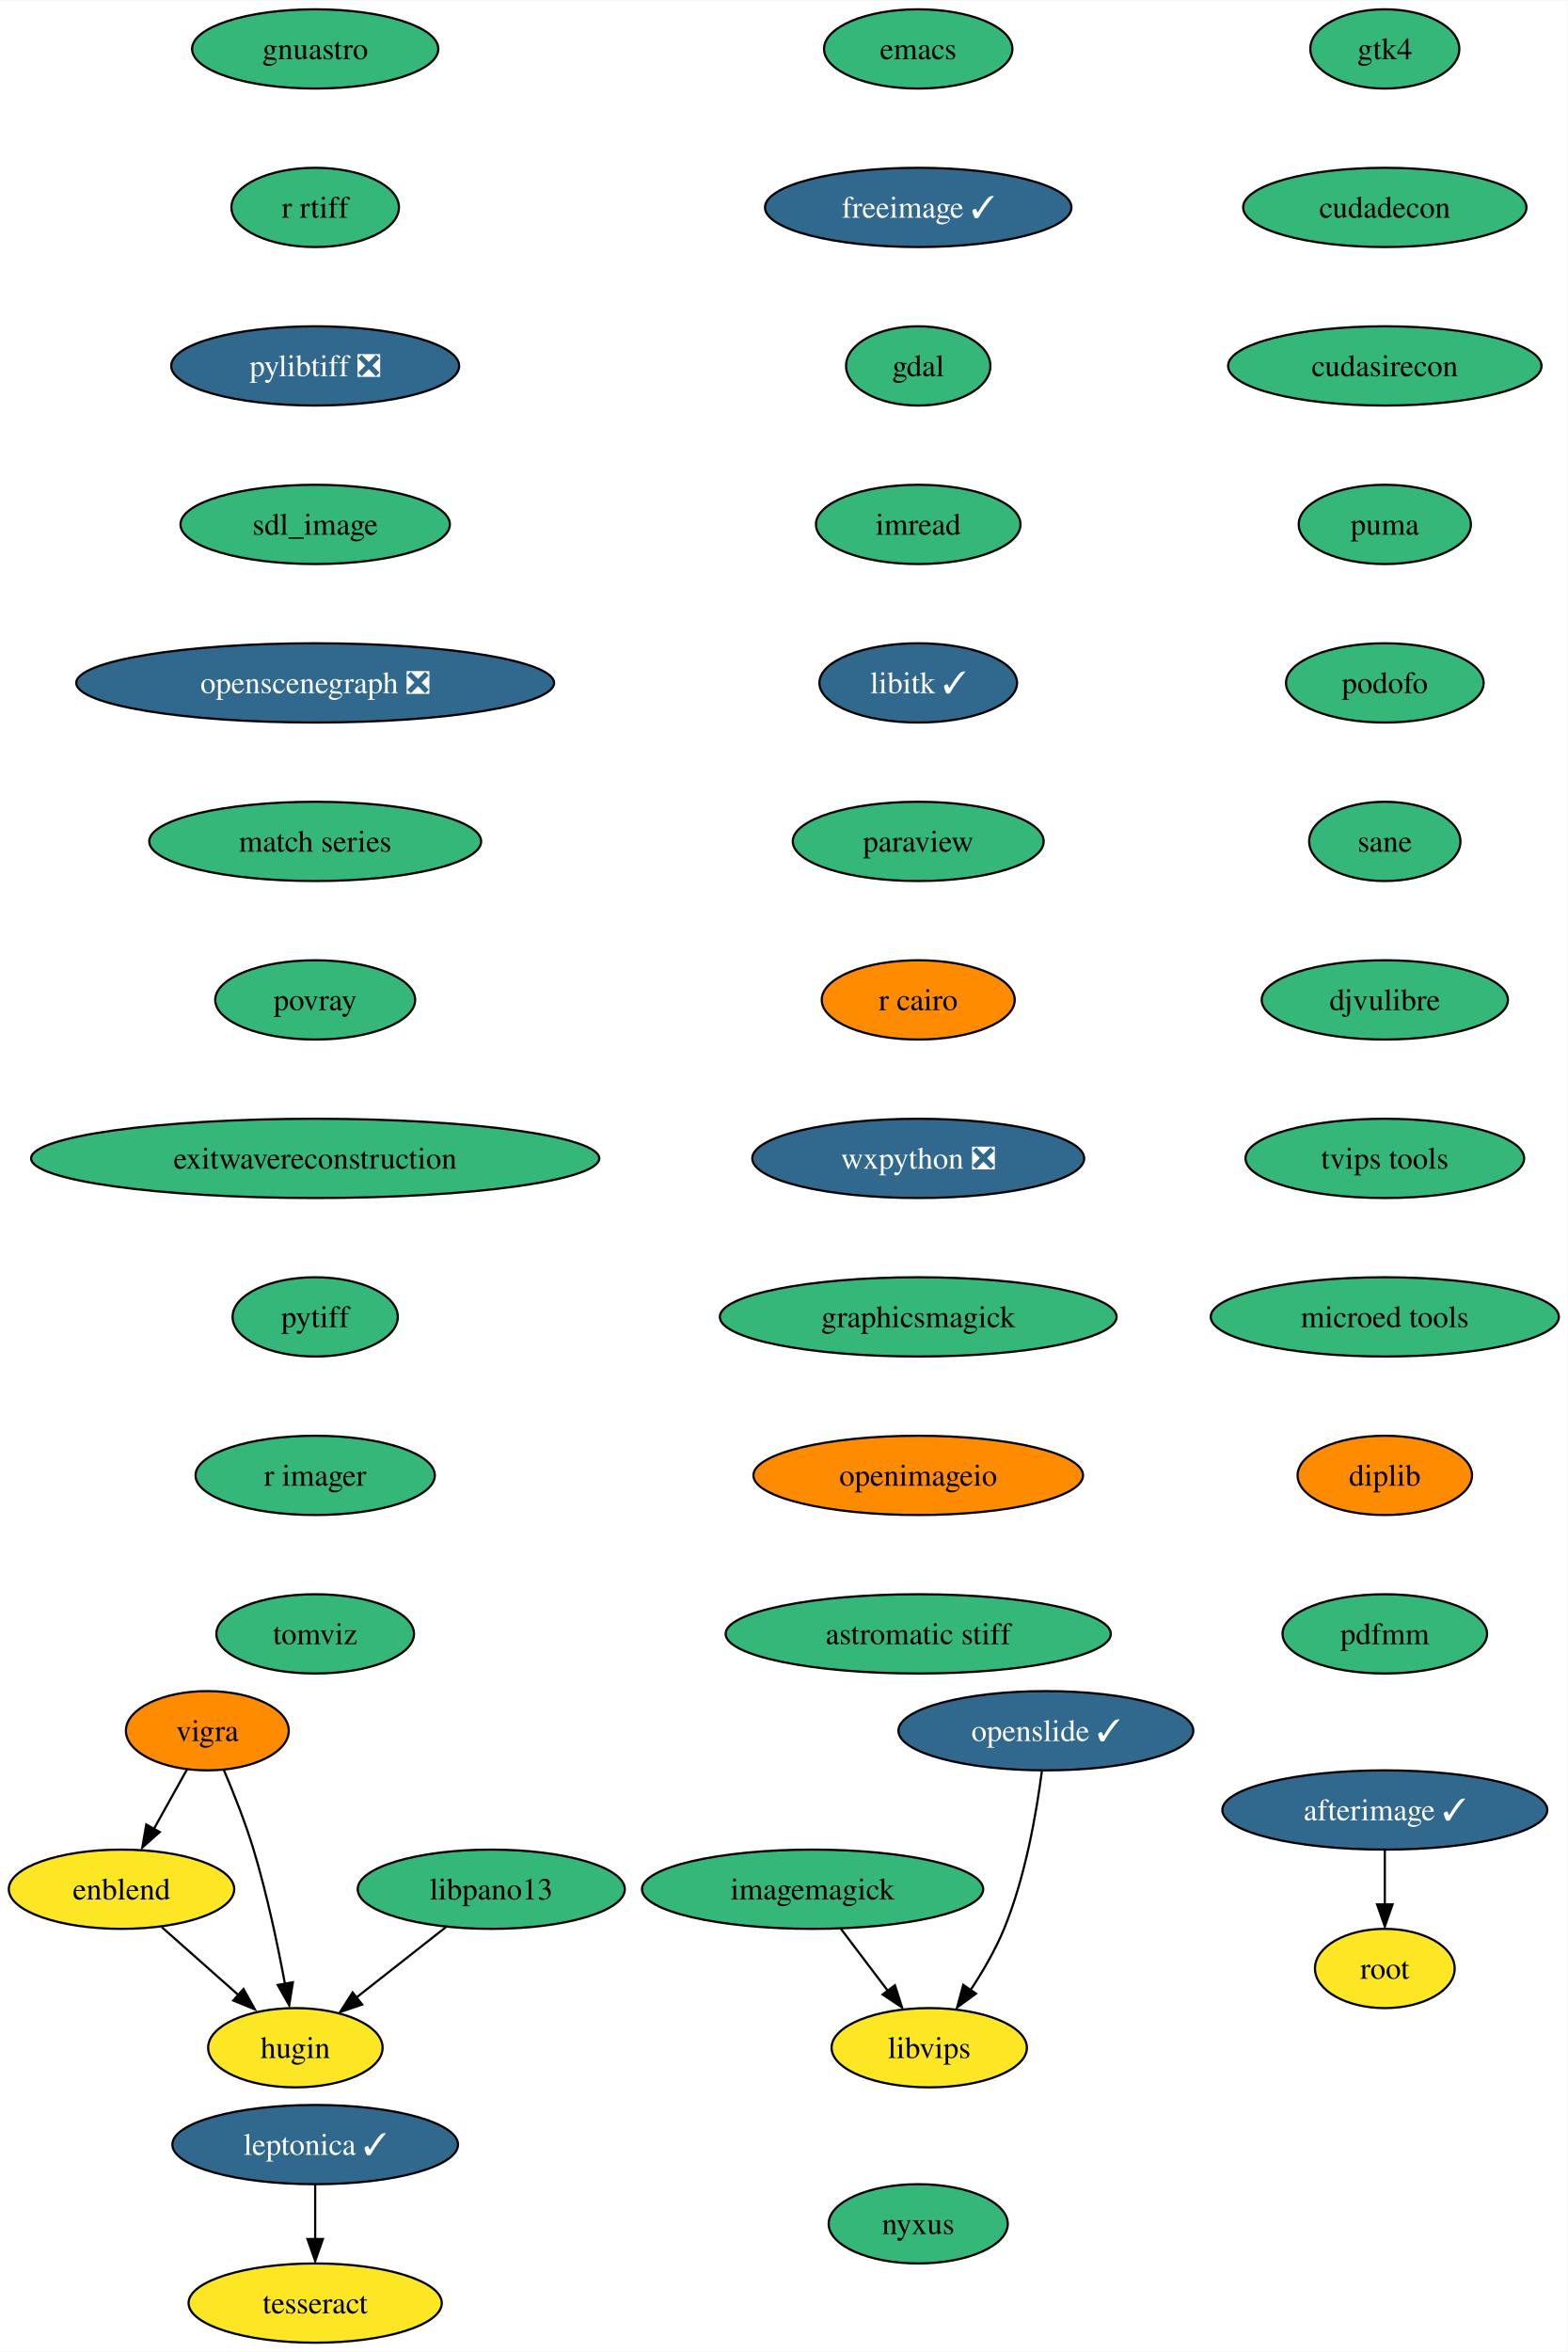
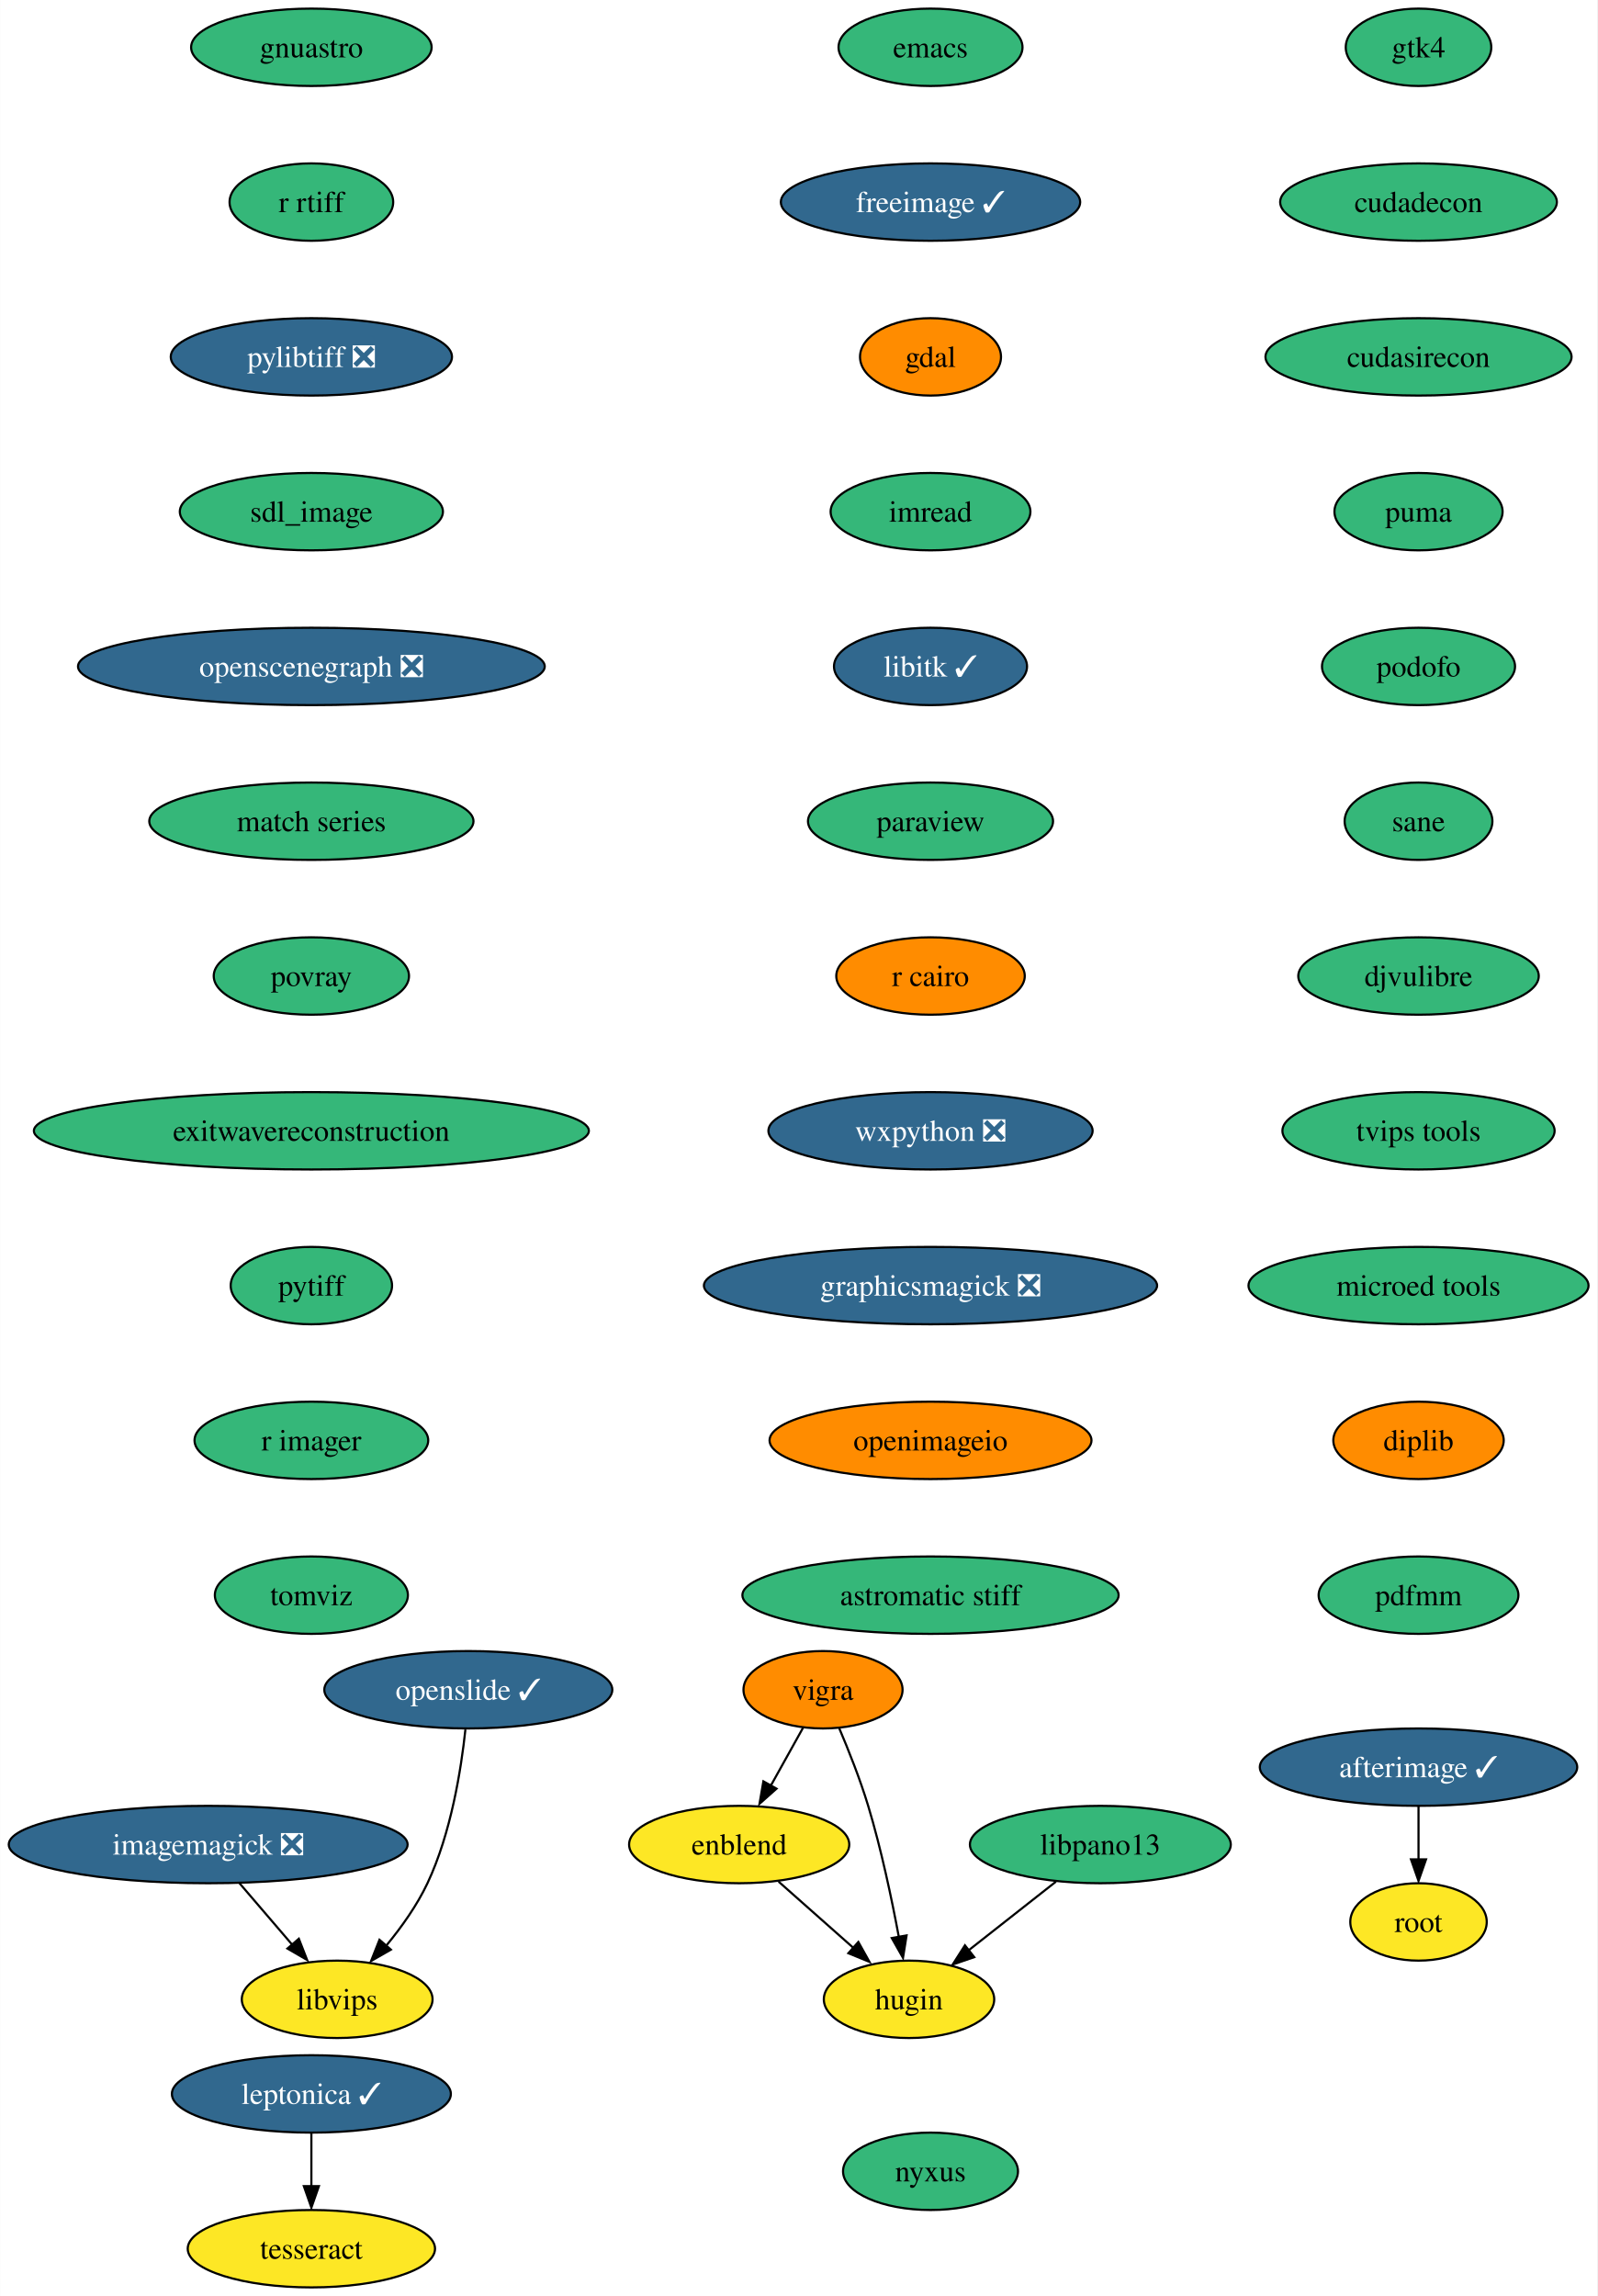
- <svg xmlns="http://www.w3.org/2000/svg" xmlns:xlink="http://www.w3.org/1999/xlink" width="712pt" height="1068pt" viewBox="0.00 0.00 712.30 1068.00">
+ <svg xmlns="http://www.w3.org/2000/svg" xmlns:xlink="http://www.w3.org/1999/xlink" width="743pt" height="1068pt" viewBox="0.00 0.00 742.86 1068.00">
  <g id="graph0" class="graph" transform="scale(1 1) rotate(0) translate(4 1064)">
-     <polygon fill="white" stroke="none" points="-4,4 -4,-1064 708.3,-1064 708.3,4 -4,4" />
+     <polygon fill="white" stroke="none" points="-4,4 -4,-1064 738.86,-1064 738.86,4 -4,4" />
    <g id="node1" class="node">
      <g id="a_node1">
        <a xlink:href="https://github.com/conda-forge/emacs-feedstock" xlink:title="emacs">
-           <ellipse fill="#35b779" stroke="black" cx="413.21" cy="-1042" rx="42.79" ry="18" />
-           <text text-anchor="middle" x="413.21" y="-1037.33" font-family="Times,serif" font-size="14.00">emacs</text>
+           <ellipse fill="#35b779" stroke="black" cx="428.77" cy="-1042" rx="42.79" ry="18" />
+           <text text-anchor="middle" x="428.77" y="-1037.33" font-family="Times,serif" font-size="14.00">emacs</text>
        </a>
      </g>
    </g>
    <g id="node2" class="node">
      <g id="a_node2">
        <a xlink:href="https://github.com/conda-forge/freeimage-feedstock/pull/42" xlink:title="freeimage ✓">
-           <ellipse fill="#31688e" stroke="black" cx="413.21" cy="-970" rx="69.62" ry="18" />
-           <text text-anchor="middle" x="413.21" y="-965.33" font-family="Times,serif" font-size="14.00" fill="white">freeimage ✓</text>
+           <ellipse fill="#31688e" stroke="black" cx="428.77" cy="-970" rx="69.62" ry="18" />
+           <text text-anchor="middle" x="428.77" y="-965.33" font-family="Times,serif" font-size="14.00" fill="white">freeimage ✓</text>
        </a>
      </g>
    </g>
    <g id="node3" class="node">
      <g id="a_node3">
        <a xlink:href="https://github.com/conda-forge/gdal-feedstock" xlink:title="gdal">
-           <ellipse fill="#35b779" stroke="black" cx="413.21" cy="-898" rx="32.79" ry="18" />
-           <text text-anchor="middle" x="413.21" y="-893.33" font-family="Times,serif" font-size="14.00">gdal</text>
+           <ellipse fill="#ff8c00" stroke="black" cx="428.77" cy="-898" rx="32.79" ry="18" />
+           <text text-anchor="middle" x="428.77" y="-893.33" font-family="Times,serif" font-size="14.00">gdal</text>
        </a>
      </g>
    </g>
    <g id="node4" class="node">
      <g id="a_node4">
        <a xlink:href="https://github.com/conda-forge/imread-feedstock" xlink:title="imread">
-           <ellipse fill="#35b779" stroke="black" cx="413.21" cy="-826" rx="46.47" ry="18" />
-           <text text-anchor="middle" x="413.21" y="-821.33" font-family="Times,serif" font-size="14.00">imread</text>
+           <ellipse fill="#35b779" stroke="black" cx="428.77" cy="-826" rx="46.47" ry="18" />
+           <text text-anchor="middle" x="428.77" y="-821.33" font-family="Times,serif" font-size="14.00">imread</text>
        </a>
      </g>
    </g>
    <g id="node7" class="node">
      <g id="a_node7">
        <a xlink:href="https://github.com/conda-forge/libitk-feedstock/pull/85" xlink:title="libitk ✓">
-           <ellipse fill="#31688e" stroke="black" cx="413.21" cy="-754" rx="44.9" ry="18" />
-           <text text-anchor="middle" x="413.21" y="-749.33" font-family="Times,serif" font-size="14.00" fill="white">libitk ✓</text>
+           <ellipse fill="#31688e" stroke="black" cx="428.77" cy="-754" rx="44.9" ry="18" />
+           <text text-anchor="middle" x="428.77" y="-749.33" font-family="Times,serif" font-size="14.00" fill="white">libitk ✓</text>
        </a>
      </g>
    </g>
    <g id="node5" class="node">
      <g id="a_node5">
-         <a xlink:href="https://github.com/conda-forge/imagemagick-feedstock" xlink:title="imagemagick">
-           <ellipse fill="#35b779" stroke="black" cx="365.21" cy="-206" rx="77.52" ry="18" />
-           <text text-anchor="middle" x="365.21" y="-201.33" font-family="Times,serif" font-size="14.00">imagemagick</text>
+         <a xlink:href="https://github.com/conda-forge/imagemagick-feedstock/pull/294" xlink:title="imagemagick ❎">
+           <ellipse fill="#31688e" stroke="black" cx="92.77" cy="-206" rx="92.77" ry="18" />
+           <text text-anchor="middle" x="92.77" y="-201.33" font-family="Times,serif" font-size="14.00" fill="white">imagemagick ❎</text>
        </a>
      </g>
    </g>
    <g id="node6" class="node">
      <g id="a_node6">
        <a xlink:href="https://github.com/conda-forge/libvips-feedstock" xlink:title="libvips">
-           <ellipse fill="#fde725" stroke="black" cx="418.21" cy="-134" rx="44.37" ry="18" />
-           <text text-anchor="middle" x="418.21" y="-129.32" font-family="Times,serif" font-size="14.00">libvips</text>
+           <ellipse fill="#fde725" stroke="black" cx="152.77" cy="-134" rx="44.37" ry="18" />
+           <text text-anchor="middle" x="152.77" y="-129.32" font-family="Times,serif" font-size="14.00">libvips</text>
        </a>
      </g>
    </g>
    <g id="edge4" class="edge">
-       <path fill="none" stroke="black" d="M378.04,-188.05C384.45,-179.59 392.32,-169.19 399.4,-159.84" />
-       <polygon fill="black" stroke="black" points="402.62,-162.39 405.86,-152.31 397.03,-158.17 402.62,-162.39" />
+       <path fill="none" stroke="black" d="M107.3,-188.05C114.63,-179.5 123.65,-168.97 131.72,-159.56" />
+       <polygon fill="black" stroke="black" points="134.94,-162.18 138.79,-152.31 129.63,-157.62 134.94,-162.18" />
    </g>
    <g id="node8" class="node">
      <g id="a_node8">
        <a xlink:href="https://github.com/conda-forge/paraview-feedstock" xlink:title="paraview">
-           <ellipse fill="#35b779" stroke="black" cx="413.21" cy="-682" rx="57" ry="18" />
-           <text text-anchor="middle" x="413.21" y="-677.33" font-family="Times,serif" font-size="14.00">paraview</text>
+           <ellipse fill="#35b779" stroke="black" cx="428.77" cy="-682" rx="57" ry="18" />
+           <text text-anchor="middle" x="428.77" y="-677.33" font-family="Times,serif" font-size="14.00">paraview</text>
        </a>
      </g>
    </g>
    <g id="node9" class="node">
      <g id="a_node9">
        <a xlink:href="https://github.com/conda-forge/r-cairo-feedstock" xlink:title="r cairo">
-           <ellipse fill="#ff8c00" stroke="black" cx="413.21" cy="-610" rx="43.84" ry="18" />
-           <text text-anchor="middle" x="413.21" y="-605.33" font-family="Times,serif" font-size="14.00">r cairo</text>
+           <ellipse fill="#ff8c00" stroke="black" cx="428.77" cy="-610" rx="43.84" ry="18" />
+           <text text-anchor="middle" x="428.77" y="-605.33" font-family="Times,serif" font-size="14.00">r cairo</text>
        </a>
      </g>
    </g>
    <g id="node10" class="node">
      <g id="a_node10">
        <a xlink:href="https://github.com/conda-forge/wxpython-feedstock/pull/106" xlink:title="wxpython ❎">
-           <ellipse fill="#31688e" stroke="black" cx="413.21" cy="-538" rx="75.41" ry="18" />
-           <text text-anchor="middle" x="413.21" y="-533.33" font-family="Times,serif" font-size="14.00" fill="white">wxpython ❎</text>
+           <ellipse fill="#31688e" stroke="black" cx="428.77" cy="-538" rx="75.41" ry="18" />
+           <text text-anchor="middle" x="428.77" y="-533.33" font-family="Times,serif" font-size="14.00" fill="white">wxpython ❎</text>
        </a>
      </g>
    </g>
    <g id="node14" class="node">
      <g id="a_node14">
-         <a xlink:href="https://github.com/conda-forge/graphicsmagick-feedstock" xlink:title="graphicsmagick">
-           <ellipse fill="#35b779" stroke="black" cx="413.21" cy="-466" rx="90.14" ry="18" />
-           <text text-anchor="middle" x="413.21" y="-461.32" font-family="Times,serif" font-size="14.00">graphicsmagick</text>
+         <a xlink:href="https://github.com/conda-forge/graphicsmagick-feedstock/pull/28" xlink:title="graphicsmagick ❎">
+           <ellipse fill="#31688e" stroke="black" cx="428.77" cy="-466" rx="105.4" ry="18" />
+           <text text-anchor="middle" x="428.77" y="-461.32" font-family="Times,serif" font-size="14.00" fill="white">graphicsmagick ❎</text>
        </a>
      </g>
    </g>
    <g id="node11" class="node">
      <g id="a_node11">
        <a xlink:href="https://github.com/conda-forge/vigra-feedstock" xlink:title="vigra">
-           <ellipse fill="#ff8c00" stroke="black" cx="90.21" cy="-278" rx="37" ry="18" />
-           <text text-anchor="middle" x="90.21" y="-273.32" font-family="Times,serif" font-size="14.00">vigra</text>
+           <ellipse fill="#ff8c00" stroke="black" cx="378.77" cy="-278" rx="37" ry="18" />
+           <text text-anchor="middle" x="378.77" y="-273.32" font-family="Times,serif" font-size="14.00">vigra</text>
        </a>
      </g>
    </g>
    <g id="node12" class="node">
      <g id="a_node12">
        <a xlink:href="https://github.com/conda-forge/enblend-feedstock" xlink:title="enblend">
-           <ellipse fill="#fde725" stroke="black" cx="51.21" cy="-206" rx="51.21" ry="18" />
-           <text text-anchor="middle" x="51.21" y="-201.33" font-family="Times,serif" font-size="14.00">enblend</text>
+           <ellipse fill="#fde725" stroke="black" cx="339.77" cy="-206" rx="51.21" ry="18" />
+           <text text-anchor="middle" x="339.77" y="-201.33" font-family="Times,serif" font-size="14.00">enblend</text>
        </a>
      </g>
    </g>
    <g id="edge9" class="edge">
-       <path fill="none" stroke="black" d="M80.97,-260.41C76.47,-252.34 70.95,-242.43 65.89,-233.35" />
-       <polygon fill="black" stroke="black" points="68.58,-231.99 60.66,-224.96 62.46,-235.4 68.58,-231.99" />
+       <path fill="none" stroke="black" d="M369.53,-260.41C365.03,-252.34 359.51,-242.43 354.46,-233.35" />
+       <polygon fill="black" stroke="black" points="357.14,-231.99 349.22,-224.96 351.03,-235.4 357.14,-231.99" />
    </g>
    <g id="node13" class="node">
      <g id="a_node13">
        <a xlink:href="https://github.com/conda-forge/hugin-feedstock" xlink:title="hugin">
-           <ellipse fill="#fde725" stroke="black" cx="130.21" cy="-134" rx="39.63" ry="18" />
-           <text text-anchor="middle" x="130.21" y="-129.32" font-family="Times,serif" font-size="14.00">hugin</text>
+           <ellipse fill="#fde725" stroke="black" cx="418.77" cy="-134" rx="39.63" ry="18" />
+           <text text-anchor="middle" x="418.77" y="-129.32" font-family="Times,serif" font-size="14.00">hugin</text>
        </a>
      </g>
    </g>
    <g id="edge10" class="edge">
-       <path fill="none" stroke="black" d="M97.75,-260.07C102.13,-249.79 107.48,-236.32 111.21,-224 117.29,-203.9 122.18,-180.69 125.47,-163.01" />
-       <polygon fill="black" stroke="black" points="129.08,-163.74 127.4,-153.28 122.19,-162.5 129.08,-163.74" />
+       <path fill="none" stroke="black" d="M386.32,-260.07C390.69,-249.79 396.05,-236.32 399.77,-224 405.85,-203.9 410.74,-180.69 414.03,-163.01" />
+       <polygon fill="black" stroke="black" points="417.64,-163.74 415.97,-153.28 410.75,-162.5 417.64,-163.74" />
    </g>
    <g id="edge11" class="edge">
-       <path fill="none" stroke="black" d="M69.53,-188.76C80.02,-179.47 93.34,-167.67 104.83,-157.49" />
-       <polygon fill="black" stroke="black" points="106.63,-160.68 111.8,-151.43 101.99,-155.44 106.63,-160.68" />
+       <path fill="none" stroke="black" d="M358.09,-188.76C368.58,-179.47 381.9,-167.67 393.39,-157.49" />
+       <polygon fill="black" stroke="black" points="395.2,-160.68 400.36,-151.43 390.56,-155.44 395.2,-160.68" />
    </g>
    <g id="node17" class="node">
      <g id="a_node17">
        <a xlink:href="https://github.com/conda-forge/openimageio-feedstock" xlink:title="openimageio">
-           <ellipse fill="#ff8c00" stroke="black" cx="413.21" cy="-394" rx="74.88" ry="18" />
-           <text text-anchor="middle" x="413.21" y="-389.32" font-family="Times,serif" font-size="14.00">openimageio</text>
+           <ellipse fill="#ff8c00" stroke="black" cx="428.77" cy="-394" rx="74.88" ry="18" />
+           <text text-anchor="middle" x="428.77" y="-389.32" font-family="Times,serif" font-size="14.00">openimageio</text>
        </a>
      </g>
    </g>
    <g id="node15" class="node">
      <g id="a_node15">
        <a xlink:href="https://github.com/conda-forge/leptonica-feedstock/pull/45" xlink:title="leptonica ✓">
-           <ellipse fill="#31688e" stroke="black" cx="139.21" cy="-90" rx="64.89" ry="18" />
-           <text text-anchor="middle" x="139.21" y="-85.33" font-family="Times,serif" font-size="14.00" fill="white">leptonica ✓</text>
+           <ellipse fill="#31688e" stroke="black" cx="140.77" cy="-90" rx="64.89" ry="18" />
+           <text text-anchor="middle" x="140.77" y="-85.33" font-family="Times,serif" font-size="14.00" fill="white">leptonica ✓</text>
        </a>
      </g>
    </g>
    <g id="node16" class="node">
      <g id="a_node16">
        <a xlink:href="https://github.com/conda-forge/tesseract-feedstock" xlink:title="tesseract">
-           <ellipse fill="#fde725" stroke="black" cx="139.21" cy="-18" rx="57.52" ry="18" />
-           <text text-anchor="middle" x="139.21" y="-13.32" font-family="Times,serif" font-size="14.00">tesseract</text>
+           <ellipse fill="#fde725" stroke="black" cx="140.77" cy="-18" rx="57.52" ry="18" />
+           <text text-anchor="middle" x="140.77" y="-13.32" font-family="Times,serif" font-size="14.00">tesseract</text>
        </a>
      </g>
    </g>
    <g id="edge13" class="edge">
-       <path fill="none" stroke="black" d="M139.21,-71.7C139.21,-64.24 139.21,-55.32 139.21,-46.97" />
-       <polygon fill="black" stroke="black" points="142.71,-47.1 139.21,-37.1 135.71,-47.1 142.71,-47.1" />
+       <path fill="none" stroke="black" d="M140.77,-71.7C140.77,-64.24 140.77,-55.32 140.77,-46.97" />
+       <polygon fill="black" stroke="black" points="144.27,-47.1 140.77,-37.1 137.27,-47.1 144.27,-47.1" />
    </g>
    <g id="node20" class="node">
      <g id="a_node20">
        <a xlink:href="https://github.com/conda-forge/astromatic-stiff-feedstock" xlink:title="astromatic stiff">
-           <ellipse fill="#35b779" stroke="black" cx="413.21" cy="-322" rx="87.51" ry="18" />
-           <text text-anchor="middle" x="413.21" y="-317.32" font-family="Times,serif" font-size="14.00">astromatic stiff</text>
+           <ellipse fill="#35b779" stroke="black" cx="428.77" cy="-322" rx="87.51" ry="18" />
+           <text text-anchor="middle" x="428.77" y="-317.32" font-family="Times,serif" font-size="14.00">astromatic stiff</text>
        </a>
      </g>
    </g>
    <g id="node18" class="node">
      <g id="a_node18">
        <a xlink:href="https://github.com/conda-forge/afterimage-feedstock/pull/15" xlink:title="afterimage ✓">
-           <ellipse fill="#31688e" stroke="black" cx="625.21" cy="-242" rx="73.83" ry="18" />
-           <text text-anchor="middle" x="625.21" y="-237.32" font-family="Times,serif" font-size="14.00" fill="white">afterimage ✓</text>
+           <ellipse fill="#31688e" stroke="black" cx="655.77" cy="-242" rx="73.83" ry="18" />
+           <text text-anchor="middle" x="655.77" y="-237.32" font-family="Times,serif" font-size="14.00" fill="white">afterimage ✓</text>
        </a>
      </g>
    </g>
    <g id="node19" class="node">
      <g id="a_node19">
        <a xlink:href="https://github.com/conda-forge/root-feedstock" xlink:title="root">
-           <ellipse fill="#fde725" stroke="black" cx="625.21" cy="-170" rx="31.74" ry="18" />
-           <text text-anchor="middle" x="625.21" y="-165.32" font-family="Times,serif" font-size="14.00">root</text>
+           <ellipse fill="#fde725" stroke="black" cx="655.77" cy="-170" rx="31.74" ry="18" />
+           <text text-anchor="middle" x="655.77" y="-165.32" font-family="Times,serif" font-size="14.00">root</text>
        </a>
      </g>
    </g>
    <g id="edge15" class="edge">
-       <path fill="none" stroke="black" d="M625.21,-223.7C625.21,-216.24 625.21,-207.32 625.21,-198.97" />
-       <polygon fill="black" stroke="black" points="628.71,-199.1 625.21,-189.1 621.71,-199.1 628.71,-199.1" />
+       <path fill="none" stroke="black" d="M655.77,-223.7C655.77,-216.24 655.77,-207.32 655.77,-198.97" />
+       <polygon fill="black" stroke="black" points="659.27,-199.1 655.77,-189.1 652.27,-199.1 659.27,-199.1" />
    </g>
    <g id="node21" class="node">
      <g id="a_node21">
        <a xlink:href="https://github.com/conda-forge/openslide-feedstock/pull/18" xlink:title="openslide ✓">
-           <ellipse fill="#31688e" stroke="black" cx="471.21" cy="-278" rx="66.99" ry="18" />
-           <text text-anchor="middle" x="471.21" y="-273.32" font-family="Times,serif" font-size="14.00" fill="white">openslide ✓</text>
+           <ellipse fill="#31688e" stroke="black" cx="213.77" cy="-278" rx="66.99" ry="18" />
+           <text text-anchor="middle" x="213.77" y="-273.32" font-family="Times,serif" font-size="14.00" fill="white">openslide ✓</text>
        </a>
      </g>
    </g>
    <g id="edge17" class="edge">
-       <path fill="none" stroke="black" d="M469.39,-259.73C467.03,-241.39 462.01,-211.82 452.21,-188 448.28,-178.45 442.62,-168.73 437.04,-160.27" />
-       <polygon fill="black" stroke="black" points="439.44,-158.58 430.88,-152.33 433.67,-162.55 439.44,-158.58" />
+       <path fill="none" stroke="black" d="M212.42,-259.52C210.45,-241.01 205.75,-211.3 194.77,-188 189.94,-177.75 182.79,-167.7 175.75,-159.15" />
+       <polygon fill="black" stroke="black" points="177.75,-157.11 168.55,-151.84 172.45,-161.7 177.75,-157.11" />
    </g>
    <g id="node22" class="node">
      <g id="a_node22">
        <a xlink:href="https://github.com/conda-forge/gnuastro-feedstock" xlink:title="gnuastro">
-           <ellipse fill="#35b779" stroke="black" cx="139.21" cy="-1042" rx="55.94" ry="18" />
-           <text text-anchor="middle" x="139.21" y="-1037.33" font-family="Times,serif" font-size="14.00">gnuastro</text>
+           <ellipse fill="#35b779" stroke="black" cx="140.77" cy="-1042" rx="55.94" ry="18" />
+           <text text-anchor="middle" x="140.77" y="-1037.33" font-family="Times,serif" font-size="14.00">gnuastro</text>
        </a>
      </g>
    </g>
    <g id="node23" class="node">
      <g id="a_node23">
        <a xlink:href="https://github.com/conda-forge/r-rtiff-feedstock" xlink:title="r rtiff">
-           <ellipse fill="#35b779" stroke="black" cx="139.21" cy="-970" rx="38.06" ry="18" />
-           <text text-anchor="middle" x="139.21" y="-965.33" font-family="Times,serif" font-size="14.00">r rtiff</text>
+           <ellipse fill="#35b779" stroke="black" cx="140.77" cy="-970" rx="38.06" ry="18" />
+           <text text-anchor="middle" x="140.77" y="-965.33" font-family="Times,serif" font-size="14.00">r rtiff</text>
        </a>
      </g>
    </g>
    <g id="node24" class="node">
      <g id="a_node24">
        <a xlink:href="https://github.com/conda-forge/pylibtiff-feedstock/pull/26" xlink:title="pylibtiff ❎">
-           <ellipse fill="#31688e" stroke="black" cx="139.21" cy="-898" rx="65.41" ry="18" />
-           <text text-anchor="middle" x="139.21" y="-893.33" font-family="Times,serif" font-size="14.00" fill="white">pylibtiff ❎</text>
+           <ellipse fill="#31688e" stroke="black" cx="140.77" cy="-898" rx="65.41" ry="18" />
+           <text text-anchor="middle" x="140.77" y="-893.33" font-family="Times,serif" font-size="14.00" fill="white">pylibtiff ❎</text>
        </a>
      </g>
    </g>
    <g id="node25" class="node">
      <g id="a_node25">
        <a xlink:href="https://github.com/conda-forge/sdl_image-feedstock" xlink:title="sdl_image">
-           <ellipse fill="#35b779" stroke="black" cx="139.21" cy="-826" rx="61.2" ry="18" />
-           <text text-anchor="middle" x="139.21" y="-821.33" font-family="Times,serif" font-size="14.00">sdl_image</text>
+           <ellipse fill="#35b779" stroke="black" cx="140.77" cy="-826" rx="61.2" ry="18" />
+           <text text-anchor="middle" x="140.77" y="-821.33" font-family="Times,serif" font-size="14.00">sdl_image</text>
        </a>
      </g>
    </g>
    <g id="node26" class="node">
      <g id="a_node26">
        <a xlink:href="https://github.com/conda-forge/openscenegraph-feedstock/pull/31" xlink:title="openscenegraph ❎">
-           <ellipse fill="#31688e" stroke="black" cx="139.21" cy="-754" rx="108.55" ry="18" />
-           <text text-anchor="middle" x="139.21" y="-749.33" font-family="Times,serif" font-size="14.00" fill="white">openscenegraph ❎</text>
+           <ellipse fill="#31688e" stroke="black" cx="140.77" cy="-754" rx="108.55" ry="18" />
+           <text text-anchor="middle" x="140.77" y="-749.33" font-family="Times,serif" font-size="14.00" fill="white">openscenegraph ❎</text>
        </a>
      </g>
    </g>
    <g id="node27" class="node">
      <g id="a_node27">
        <a xlink:href="https://github.com/conda-forge/match-series-feedstock" xlink:title="match series">
-           <ellipse fill="#35b779" stroke="black" cx="139.21" cy="-682" rx="75.41" ry="18" />
-           <text text-anchor="middle" x="139.21" y="-677.33" font-family="Times,serif" font-size="14.00">match series</text>
+           <ellipse fill="#35b779" stroke="black" cx="140.77" cy="-682" rx="75.41" ry="18" />
+           <text text-anchor="middle" x="140.77" y="-677.33" font-family="Times,serif" font-size="14.00">match series</text>
        </a>
      </g>
    </g>
    <g id="node29" class="node">
      <g id="a_node29">
        <a xlink:href="https://github.com/conda-forge/povray-feedstock" xlink:title="povray">
-           <ellipse fill="#35b779" stroke="black" cx="139.21" cy="-610" rx="45.42" ry="18" />
-           <text text-anchor="middle" x="139.21" y="-605.33" font-family="Times,serif" font-size="14.00">povray</text>
+           <ellipse fill="#35b779" stroke="black" cx="140.77" cy="-610" rx="45.42" ry="18" />
+           <text text-anchor="middle" x="140.77" y="-605.33" font-family="Times,serif" font-size="14.00">povray</text>
        </a>
      </g>
    </g>
    <g id="node28" class="node">
      <g id="a_node28">
        <a xlink:href="https://github.com/conda-forge/libpano13-feedstock" xlink:title="libpano13">
-           <ellipse fill="#35b779" stroke="black" cx="219.21" cy="-206" rx="60.68" ry="18" />
-           <text text-anchor="middle" x="219.21" y="-201.33" font-family="Times,serif" font-size="14.00">libpano13</text>
+           <ellipse fill="#35b779" stroke="black" cx="507.77" cy="-206" rx="60.68" ry="18" />
+           <text text-anchor="middle" x="507.77" y="-201.33" font-family="Times,serif" font-size="14.00">libpano13</text>
        </a>
      </g>
    </g>
    <g id="edge23" class="edge">
-       <path fill="none" stroke="black" d="M198.57,-188.76C186.55,-179.31 171.24,-167.27 158.15,-156.98" />
-       <polygon fill="black" stroke="black" points="160.54,-153.62 150.52,-150.19 156.22,-159.12 160.54,-153.62" />
+       <path fill="none" stroke="black" d="M487.13,-188.76C475.11,-179.31 459.8,-167.27 446.72,-156.98" />
+       <polygon fill="black" stroke="black" points="449.11,-153.62 439.08,-150.19 444.78,-159.12 449.11,-153.62" />
    </g>
    <g id="node30" class="node">
      <g id="a_node30">
        <a xlink:href="https://github.com/conda-forge/exitwavereconstruction-feedstock" xlink:title="exitwavereconstruction">
-           <ellipse fill="#35b779" stroke="black" cx="139.21" cy="-538" rx="129.07" ry="18" />
-           <text text-anchor="middle" x="139.21" y="-533.33" font-family="Times,serif" font-size="14.00">exitwavereconstruction</text>
+           <ellipse fill="#35b779" stroke="black" cx="140.77" cy="-538" rx="129.07" ry="18" />
+           <text text-anchor="middle" x="140.77" y="-533.33" font-family="Times,serif" font-size="14.00">exitwavereconstruction</text>
        </a>
      </g>
    </g>
    <g id="node31" class="node">
      <g id="a_node31">
        <a xlink:href="https://github.com/conda-forge/pytiff-feedstock" xlink:title="pytiff">
-           <ellipse fill="#35b779" stroke="black" cx="139.21" cy="-466" rx="37.53" ry="18" />
-           <text text-anchor="middle" x="139.21" y="-461.32" font-family="Times,serif" font-size="14.00">pytiff</text>
+           <ellipse fill="#35b779" stroke="black" cx="140.77" cy="-466" rx="37.53" ry="18" />
+           <text text-anchor="middle" x="140.77" y="-461.32" font-family="Times,serif" font-size="14.00">pytiff</text>
        </a>
      </g>
    </g>
    <g id="node32" class="node">
      <g id="a_node32">
        <a xlink:href="https://github.com/conda-forge/r-imager-feedstock" xlink:title="r imager">
-           <ellipse fill="#35b779" stroke="black" cx="139.21" cy="-394" rx="54.36" ry="18" />
-           <text text-anchor="middle" x="139.21" y="-389.32" font-family="Times,serif" font-size="14.00">r imager</text>
+           <ellipse fill="#35b779" stroke="black" cx="140.77" cy="-394" rx="54.36" ry="18" />
+           <text text-anchor="middle" x="140.77" y="-389.32" font-family="Times,serif" font-size="14.00">r imager</text>
        </a>
      </g>
    </g>
    <g id="node33" class="node">
      <g id="a_node33">
        <a xlink:href="https://github.com/conda-forge/tomviz-feedstock" xlink:title="tomviz">
-           <ellipse fill="#35b779" stroke="black" cx="139.21" cy="-322" rx="44.9" ry="18" />
-           <text text-anchor="middle" x="139.21" y="-317.32" font-family="Times,serif" font-size="14.00">tomviz</text>
+           <ellipse fill="#35b779" stroke="black" cx="140.77" cy="-322" rx="44.9" ry="18" />
+           <text text-anchor="middle" x="140.77" y="-317.32" font-family="Times,serif" font-size="14.00">tomviz</text>
        </a>
      </g>
    </g>
    <g id="node34" class="node">
      <g id="a_node34">
        <a xlink:href="https://github.com/conda-forge/gtk4-feedstock" xlink:title="gtk4">
-           <ellipse fill="#35b779" stroke="black" cx="625.21" cy="-1042" rx="33.85" ry="18" />
-           <text text-anchor="middle" x="625.21" y="-1037.33" font-family="Times,serif" font-size="14.00">gtk4</text>
+           <ellipse fill="#35b779" stroke="black" cx="655.77" cy="-1042" rx="33.85" ry="18" />
+           <text text-anchor="middle" x="655.77" y="-1037.33" font-family="Times,serif" font-size="14.00">gtk4</text>
        </a>
      </g>
    </g>
    <g id="node35" class="node">
      <g id="a_node35">
        <a xlink:href="https://github.com/conda-forge/cudadecon-feedstock" xlink:title="cudadecon">
-           <ellipse fill="#35b779" stroke="black" cx="625.21" cy="-970" rx="64.36" ry="18" />
-           <text text-anchor="middle" x="625.21" y="-965.33" font-family="Times,serif" font-size="14.00">cudadecon</text>
+           <ellipse fill="#35b779" stroke="black" cx="655.77" cy="-970" rx="64.36" ry="18" />
+           <text text-anchor="middle" x="655.77" y="-965.33" font-family="Times,serif" font-size="14.00">cudadecon</text>
        </a>
      </g>
    </g>
    <g id="node36" class="node">
      <g id="a_node36">
        <a xlink:href="https://github.com/conda-forge/cudasirecon-feedstock" xlink:title="cudasirecon">
-           <ellipse fill="#35b779" stroke="black" cx="625.21" cy="-898" rx="71.2" ry="18" />
-           <text text-anchor="middle" x="625.21" y="-893.33" font-family="Times,serif" font-size="14.00">cudasirecon</text>
+           <ellipse fill="#35b779" stroke="black" cx="655.77" cy="-898" rx="71.2" ry="18" />
+           <text text-anchor="middle" x="655.77" y="-893.33" font-family="Times,serif" font-size="14.00">cudasirecon</text>
        </a>
      </g>
    </g>
    <g id="node37" class="node">
      <g id="a_node37">
        <a xlink:href="https://github.com/conda-forge/puma-feedstock" xlink:title="puma">
-           <ellipse fill="#35b779" stroke="black" cx="625.21" cy="-826" rx="39.11" ry="18" />
-           <text text-anchor="middle" x="625.21" y="-821.33" font-family="Times,serif" font-size="14.00">puma</text>
+           <ellipse fill="#35b779" stroke="black" cx="655.77" cy="-826" rx="39.11" ry="18" />
+           <text text-anchor="middle" x="655.77" y="-821.33" font-family="Times,serif" font-size="14.00">puma</text>
        </a>
      </g>
    </g>
    <g id="node38" class="node">
      <g id="a_node38">
        <a xlink:href="https://github.com/conda-forge/podofo-feedstock" xlink:title="podofo">
-           <ellipse fill="#35b779" stroke="black" cx="625.21" cy="-754" rx="44.9" ry="18" />
-           <text text-anchor="middle" x="625.21" y="-749.33" font-family="Times,serif" font-size="14.00">podofo</text>
+           <ellipse fill="#35b779" stroke="black" cx="655.77" cy="-754" rx="44.9" ry="18" />
+           <text text-anchor="middle" x="655.77" y="-749.33" font-family="Times,serif" font-size="14.00">podofo</text>
        </a>
      </g>
    </g>
    <g id="node39" class="node">
      <g id="a_node39">
        <a xlink:href="https://github.com/conda-forge/sane-feedstock" xlink:title="sane">
-           <ellipse fill="#35b779" stroke="black" cx="625.21" cy="-682" rx="34.37" ry="18" />
-           <text text-anchor="middle" x="625.21" y="-677.33" font-family="Times,serif" font-size="14.00">sane</text>
+           <ellipse fill="#35b779" stroke="black" cx="655.77" cy="-682" rx="34.37" ry="18" />
+           <text text-anchor="middle" x="655.77" y="-677.33" font-family="Times,serif" font-size="14.00">sane</text>
        </a>
      </g>
    </g>
    <g id="node40" class="node">
      <g id="a_node40">
        <a xlink:href="https://github.com/conda-forge/djvulibre-feedstock" xlink:title="djvulibre">
-           <ellipse fill="#35b779" stroke="black" cx="625.21" cy="-610" rx="55.94" ry="18" />
-           <text text-anchor="middle" x="625.21" y="-605.33" font-family="Times,serif" font-size="14.00">djvulibre</text>
+           <ellipse fill="#35b779" stroke="black" cx="655.77" cy="-610" rx="55.94" ry="18" />
+           <text text-anchor="middle" x="655.77" y="-605.33" font-family="Times,serif" font-size="14.00">djvulibre</text>
        </a>
      </g>
    </g>
    <g id="node41" class="node">
      <g id="a_node41">
        <a xlink:href="https://github.com/conda-forge/tvips-tools-feedstock" xlink:title="tvips tools">
-           <ellipse fill="#35b779" stroke="black" cx="625.21" cy="-538" rx="63.31" ry="18" />
-           <text text-anchor="middle" x="625.21" y="-533.33" font-family="Times,serif" font-size="14.00">tvips tools</text>
+           <ellipse fill="#35b779" stroke="black" cx="655.77" cy="-538" rx="63.31" ry="18" />
+           <text text-anchor="middle" x="655.77" y="-533.33" font-family="Times,serif" font-size="14.00">tvips tools</text>
        </a>
      </g>
    </g>
    <g id="node42" class="node">
      <g id="a_node42">
        <a xlink:href="https://github.com/conda-forge/microed-tools-feedstock" xlink:title="microed tools">
-           <ellipse fill="#35b779" stroke="black" cx="625.21" cy="-466" rx="79.09" ry="18" />
-           <text text-anchor="middle" x="625.21" y="-461.32" font-family="Times,serif" font-size="14.00">microed tools</text>
+           <ellipse fill="#35b779" stroke="black" cx="655.77" cy="-466" rx="79.09" ry="18" />
+           <text text-anchor="middle" x="655.77" y="-461.32" font-family="Times,serif" font-size="14.00">microed tools</text>
        </a>
      </g>
    </g>
    <g id="node43" class="node">
      <g id="a_node43">
        <a xlink:href="https://github.com/conda-forge/diplib-feedstock" xlink:title="diplib">
-           <ellipse fill="#ff8c00" stroke="black" cx="625.21" cy="-394" rx="39.63" ry="18" />
-           <text text-anchor="middle" x="625.21" y="-389.32" font-family="Times,serif" font-size="14.00">diplib</text>
+           <ellipse fill="#ff8c00" stroke="black" cx="655.77" cy="-394" rx="39.63" ry="18" />
+           <text text-anchor="middle" x="655.77" y="-389.32" font-family="Times,serif" font-size="14.00">diplib</text>
        </a>
      </g>
    </g>
    <g id="node44" class="node">
      <g id="a_node44">
        <a xlink:href="https://github.com/conda-forge/pdfmm-feedstock" xlink:title="pdfmm">
-           <ellipse fill="#35b779" stroke="black" cx="625.21" cy="-322" rx="46.47" ry="18" />
-           <text text-anchor="middle" x="625.21" y="-317.32" font-family="Times,serif" font-size="14.00">pdfmm</text>
+           <ellipse fill="#35b779" stroke="black" cx="655.77" cy="-322" rx="46.47" ry="18" />
+           <text text-anchor="middle" x="655.77" y="-317.32" font-family="Times,serif" font-size="14.00">pdfmm</text>
        </a>
      </g>
    </g>
    <g id="node45" class="node">
      <g id="a_node45">
        <a xlink:href="https://github.com/conda-forge/nyxus-feedstock" xlink:title="nyxus">
-           <ellipse fill="#35b779" stroke="black" cx="413.21" cy="-54" rx="40.69" ry="18" />
-           <text text-anchor="middle" x="413.21" y="-49.33" font-family="Times,serif" font-size="14.00">nyxus</text>
+           <ellipse fill="#35b779" stroke="black" cx="428.77" cy="-54" rx="40.69" ry="18" />
+           <text text-anchor="middle" x="428.77" y="-49.33" font-family="Times,serif" font-size="14.00">nyxus</text>
        </a>
      </g>
    </g>
  </g>
</svg>
